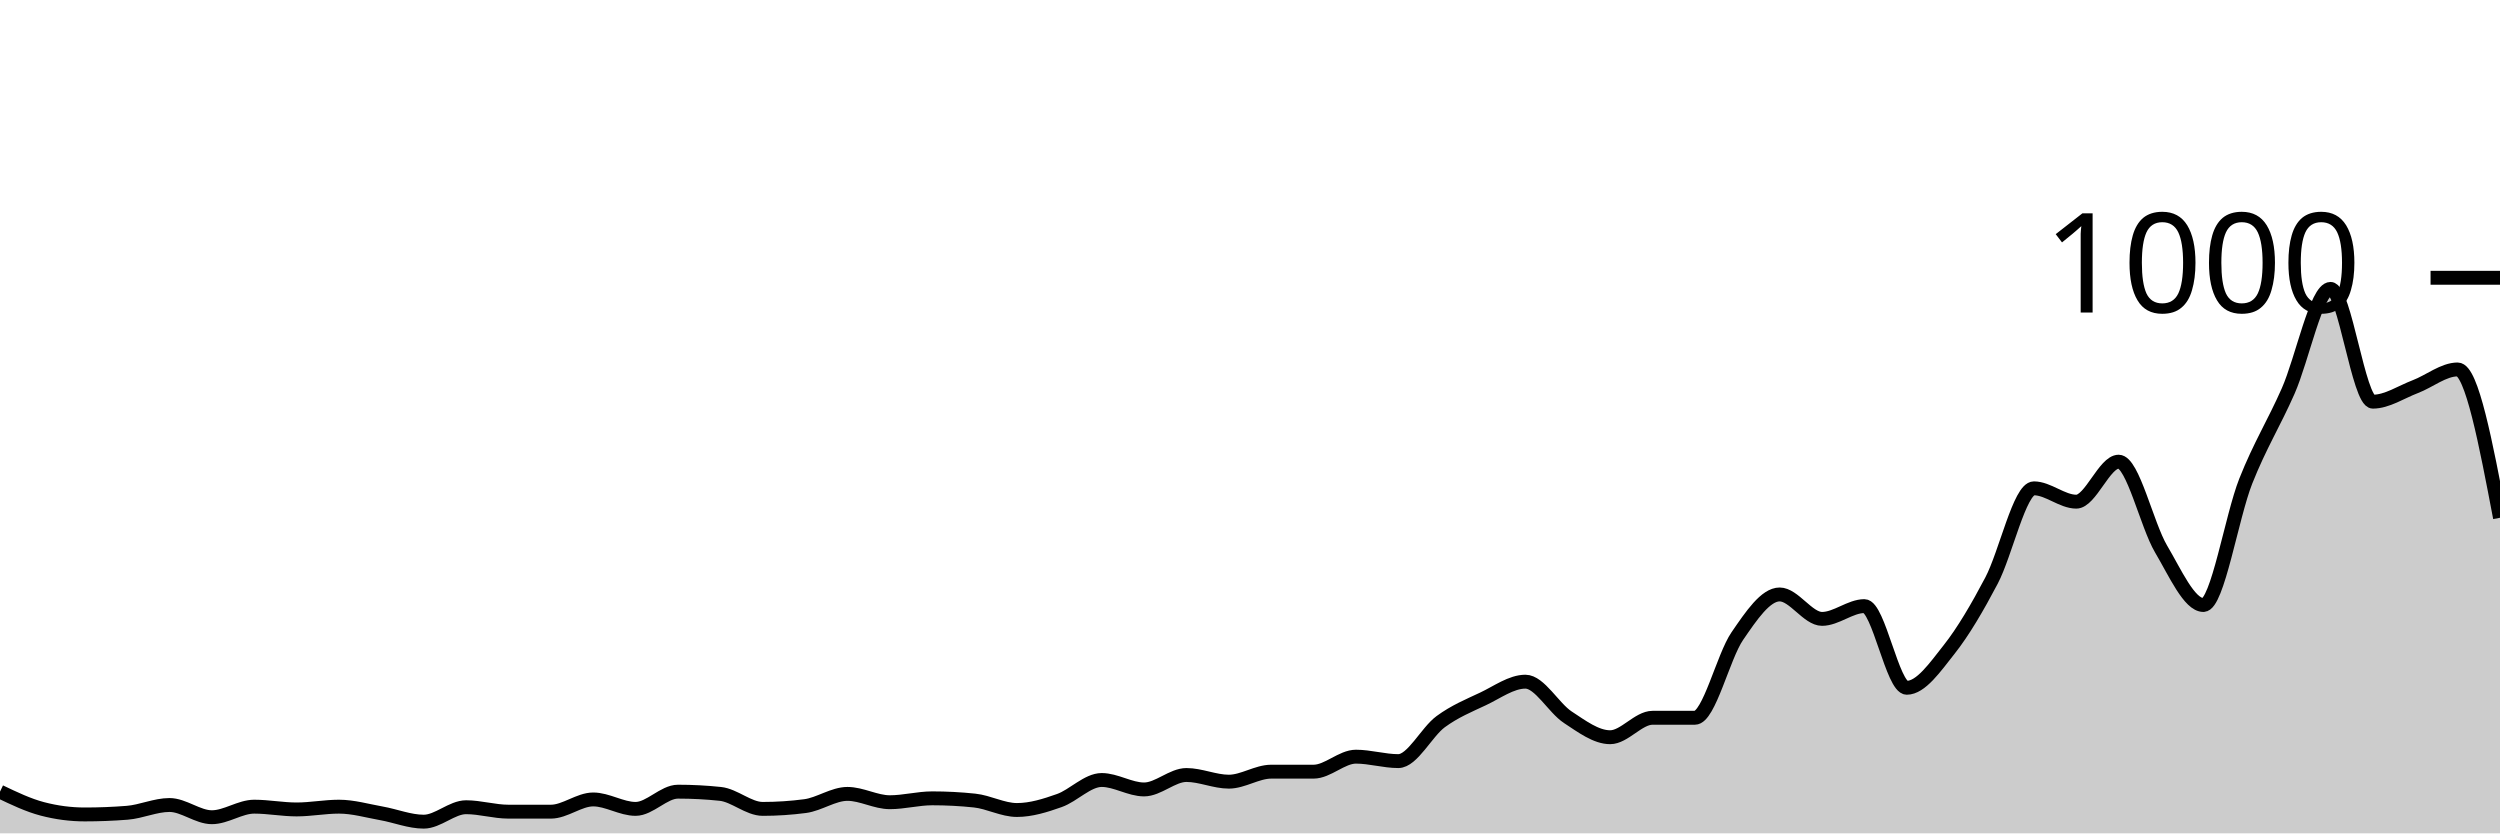
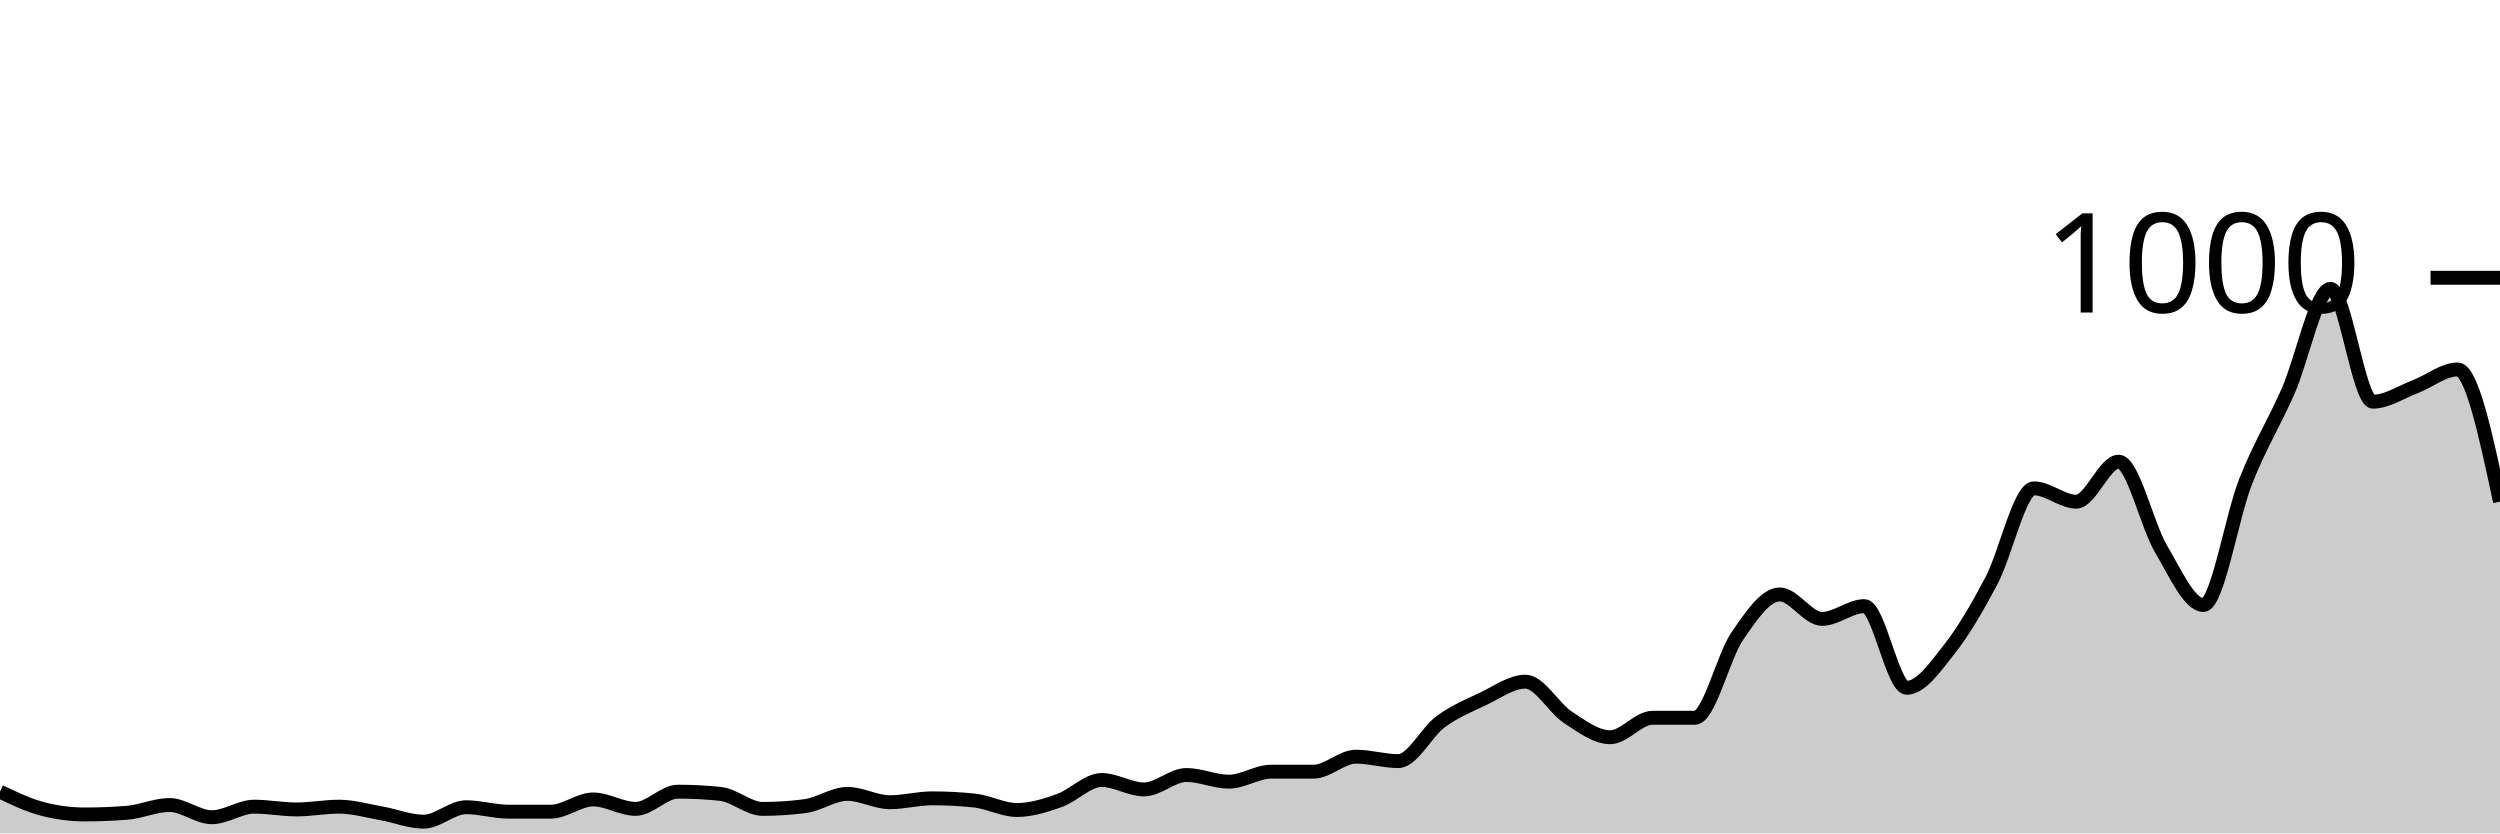
<svg xmlns="http://www.w3.org/2000/svg" viewBox="0 0 180 60">
  <g transform="translate(0,20)">
-     <path class="area" fill="rgba(0, 0, 0, 0.2)" d="M0,37C1.017,37.487,2.034,37.973,3.051,38.24C4.068,38.507,5.085,38.64,6.102,38.64C7.119,38.64,8.136,38.6,9.153,38.52C10.169,38.44,11.186,37.96,12.203,37.96C13.22,37.96,14.237,38.84,15.254,38.84C16.271,38.84,17.288,38.08,18.305,38.08C19.322,38.08,20.339,38.28,21.356,38.28C22.373,38.28,23.39,38.08,24.407,38.08C25.424,38.08,26.441,38.38,27.458,38.56C28.475,38.74,29.492,39.16,30.508,39.16C31.525,39.16,32.542,38.12,33.559,38.12C34.576,38.12,35.593,38.44,36.61,38.44C37.627,38.44,38.644,38.44,39.661,38.44C40.678,38.44,41.695,37.56,42.712,37.56C43.729,37.56,44.746,38.24,45.763,38.24C46.78,38.24,47.797,37,48.814,37C49.831,37,50.847,37.053,51.864,37.16C52.881,37.267,53.898,38.24,54.915,38.24C55.932,38.24,56.949,38.173,57.966,38.04C58.983,37.907,60,37.16,61.017,37.16C62.034,37.16,63.051,37.76,64.068,37.76C65.085,37.76,66.102,37.48,67.119,37.48C68.136,37.48,69.153,37.533,70.169,37.64C71.186,37.747,72.203,38.32,73.22,38.32C74.237,38.32,75.254,38,76.271,37.64C77.288,37.28,78.305,36.16,79.322,36.16C80.339,36.16,81.356,36.84,82.373,36.84C83.39,36.84,84.407,35.8,85.424,35.8C86.441,35.8,87.458,36.28,88.475,36.28C89.492,36.28,90.508,35.56,91.525,35.56C92.542,35.56,93.559,35.56,94.576,35.56C95.593,35.56,96.61,34.48,97.627,34.48C98.644,34.48,99.661,34.8,100.678,34.8C101.695,34.8,102.712,32.707,103.729,31.96C104.746,31.213,105.763,30.8,106.78,30.32C107.797,29.84,108.814,29.08,109.831,29.08C110.847,29.08,111.864,30.973,112.881,31.64C113.898,32.307,114.915,33.08,115.932,33.08C116.949,33.08,117.966,31.68,118.983,31.68C120,31.68,121.017,31.68,122.034,31.68C123.051,31.68,124.068,27.28,125.085,25.8C126.102,24.32,127.119,22.8,128.136,22.8C129.153,22.8,130.169,24.56,131.186,24.56C132.203,24.56,133.22,23.64,134.237,23.64C135.254,23.64,136.271,29.52,137.288,29.52C138.305,29.52,139.322,28.047,140.339,26.76C141.356,25.473,142.373,23.733,143.39,21.8C144.407,19.867,145.424,15.16,146.441,15.16C147.458,15.16,148.475,16.12,149.492,16.12C150.508,16.12,151.525,13.24,152.542,13.24C153.559,13.24,154.576,17.8,155.593,19.52C156.61,21.24,157.627,23.56,158.644,23.56C159.661,23.56,160.678,17.207,161.695,14.64C162.712,12.073,163.729,10.467,164.746,8.16C165.763,5.853,166.78,0.8,167.797,0.8C168.814,0.8,169.831,8.92,170.847,8.92C171.864,8.92,172.881,8.227,173.898,7.84C174.915,7.453,175.932,6.6,176.949,6.6C177.966,6.6,178.983,11.94,180,17.28L180,40C178.983,40,177.966,40,176.949,40C175.932,40,174.915,40,173.898,40C172.881,40,171.864,40,170.847,40C169.831,40,168.814,40,167.797,40C166.78,40,165.763,40,164.746,40C163.729,40,162.712,40,161.695,40C160.678,40,159.661,40,158.644,40C157.627,40,156.61,40,155.593,40C154.576,40,153.559,40,152.542,40C151.525,40,150.508,40,149.492,40C148.475,40,147.458,40,146.441,40C145.424,40,144.407,40,143.39,40C142.373,40,141.356,40,140.339,40C139.322,40,138.305,40,137.288,40C136.271,40,135.254,40,134.237,40C133.22,40,132.203,40,131.186,40C130.169,40,129.153,40,128.136,40C127.119,40,126.102,40,125.085,40C124.068,40,123.051,40,122.034,40C121.017,40,120,40,118.983,40C117.966,40,116.949,40,115.932,40C114.915,40,113.898,40,112.881,40C111.864,40,110.847,40,109.831,40C108.814,40,107.797,40,106.78,40C105.763,40,104.746,40,103.729,40C102.712,40,101.695,40,100.678,40C99.661,40,98.644,40,97.627,40C96.61,40,95.593,40,94.576,40C93.559,40,92.542,40,91.525,40C90.508,40,89.492,40,88.475,40C87.458,40,86.441,40,85.424,40C84.407,40,83.39,40,82.373,40C81.356,40,80.339,40,79.322,40C78.305,40,77.288,40,76.271,40C75.254,40,74.237,40,73.22,40C72.203,40,71.186,40,70.169,40C69.153,40,68.136,40,67.119,40C66.102,40,65.085,40,64.068,40C63.051,40,62.034,40,61.017,40C60,40,58.983,40,57.966,40C56.949,40,55.932,40,54.915,40C53.898,40,52.881,40,51.864,40C50.847,40,49.831,40,48.814,40C47.797,40,46.78,40,45.763,40C44.746,40,43.729,40,42.712,40C41.695,40,40.678,40,39.661,40C38.644,40,37.627,40,36.61,40C35.593,40,34.576,40,33.559,40C32.542,40,31.525,40,30.508,40C29.492,40,28.475,40,27.458,40C26.441,40,25.424,40,24.407,40C23.39,40,22.373,40,21.356,40C20.339,40,19.322,40,18.305,40C17.288,40,16.271,40,15.254,40C14.237,40,13.22,40,12.203,40C11.186,40,10.169,40,9.153,40C8.136,40,7.119,40,6.102,40C5.085,40,4.068,40,3.051,40C2.034,40,1.017,40,0,40Z" />
-     <path class="line" stroke="black" fill="none" d="M0,37C1.017,37.487,2.034,37.973,3.051,38.24C4.068,38.507,5.085,38.64,6.102,38.64C7.119,38.64,8.136,38.6,9.153,38.52C10.169,38.44,11.186,37.96,12.203,37.96C13.22,37.96,14.237,38.84,15.254,38.84C16.271,38.84,17.288,38.08,18.305,38.08C19.322,38.08,20.339,38.28,21.356,38.28C22.373,38.28,23.39,38.08,24.407,38.08C25.424,38.08,26.441,38.38,27.458,38.56C28.475,38.74,29.492,39.16,30.508,39.16C31.525,39.16,32.542,38.12,33.559,38.12C34.576,38.12,35.593,38.44,36.61,38.44C37.627,38.44,38.644,38.44,39.661,38.44C40.678,38.44,41.695,37.56,42.712,37.56C43.729,37.56,44.746,38.24,45.763,38.24C46.78,38.24,47.797,37,48.814,37C49.831,37,50.847,37.053,51.864,37.16C52.881,37.267,53.898,38.24,54.915,38.24C55.932,38.24,56.949,38.173,57.966,38.04C58.983,37.907,60,37.16,61.017,37.16C62.034,37.16,63.051,37.76,64.068,37.76C65.085,37.76,66.102,37.48,67.119,37.48C68.136,37.48,69.153,37.533,70.169,37.64C71.186,37.747,72.203,38.32,73.22,38.32C74.237,38.32,75.254,38,76.271,37.64C77.288,37.28,78.305,36.16,79.322,36.16C80.339,36.16,81.356,36.84,82.373,36.84C83.39,36.84,84.407,35.8,85.424,35.8C86.441,35.8,87.458,36.28,88.475,36.28C89.492,36.28,90.508,35.56,91.525,35.56C92.542,35.56,93.559,35.56,94.576,35.56C95.593,35.56,96.61,34.48,97.627,34.48C98.644,34.48,99.661,34.8,100.678,34.8C101.695,34.8,102.712,32.707,103.729,31.96C104.746,31.213,105.763,30.8,106.78,30.32C107.797,29.84,108.814,29.08,109.831,29.08C110.847,29.08,111.864,30.973,112.881,31.64C113.898,32.307,114.915,33.08,115.932,33.08C116.949,33.08,117.966,31.68,118.983,31.68C120,31.68,121.017,31.68,122.034,31.68C123.051,31.68,124.068,27.28,125.085,25.8C126.102,24.32,127.119,22.8,128.136,22.8C129.153,22.8,130.169,24.56,131.186,24.56C132.203,24.56,133.22,23.64,134.237,23.64C135.254,23.64,136.271,29.52,137.288,29.52C138.305,29.52,139.322,28.047,140.339,26.76C141.356,25.473,142.373,23.733,143.39,21.8C144.407,19.867,145.424,15.16,146.441,15.16C147.458,15.16,148.475,16.12,149.492,16.12C150.508,16.12,151.525,13.24,152.542,13.24C153.559,13.24,154.576,17.8,155.593,19.52C156.61,21.24,157.627,23.56,158.644,23.56C159.661,23.56,160.678,17.207,161.695,14.64C162.712,12.073,163.729,10.467,164.746,8.16C165.763,5.853,166.78,0.8,167.797,0.8C168.814,0.8,169.831,8.92,170.847,8.92C171.864,8.92,172.881,8.227,173.898,7.84C174.915,7.453,175.932,6.6,176.949,6.6C177.966,6.6,178.983,11.94,180,17.28" />
+     <path class="area" fill="rgba(0, 0, 0, 0.2)" d="M0,37C1.017,37.487,2.034,37.973,3.051,38.24C4.068,38.507,5.085,38.64,6.102,38.64C7.119,38.64,8.136,38.6,9.153,38.52C10.169,38.44,11.186,37.96,12.203,37.96C13.22,37.96,14.237,38.84,15.254,38.84C16.271,38.84,17.288,38.08,18.305,38.08C19.322,38.08,20.339,38.28,21.356,38.28C22.373,38.28,23.39,38.08,24.407,38.08C25.424,38.08,26.441,38.38,27.458,38.56C28.475,38.74,29.492,39.16,30.508,39.16C31.525,39.16,32.542,38.12,33.559,38.12C34.576,38.12,35.593,38.44,36.61,38.44C37.627,38.44,38.644,38.44,39.661,38.44C40.678,38.44,41.695,37.56,42.712,37.56C43.729,37.56,44.746,38.24,45.763,38.24C46.78,38.24,47.797,37,48.814,37C49.831,37,50.847,37.053,51.864,37.16C52.881,37.267,53.898,38.24,54.915,38.24C55.932,38.24,56.949,38.173,57.966,38.04C58.983,37.907,60,37.16,61.017,37.16C62.034,37.16,63.051,37.76,64.068,37.76C65.085,37.76,66.102,37.48,67.119,37.48C68.136,37.48,69.153,37.533,70.169,37.64C71.186,37.747,72.203,38.32,73.22,38.32C74.237,38.32,75.254,38,76.271,37.64C77.288,37.28,78.305,36.16,79.322,36.16C80.339,36.16,81.356,36.84,82.373,36.84C83.39,36.84,84.407,35.8,85.424,35.8C86.441,35.8,87.458,36.28,88.475,36.28C89.492,36.28,90.508,35.56,91.525,35.56C92.542,35.56,93.559,35.56,94.576,35.56C95.593,35.56,96.61,34.48,97.627,34.48C98.644,34.48,99.661,34.8,100.678,34.8C101.695,34.8,102.712,32.707,103.729,31.96C104.746,31.213,105.763,30.8,106.78,30.32C107.797,29.84,108.814,29.08,109.831,29.08C110.847,29.08,111.864,30.973,112.881,31.64C113.898,32.307,114.915,33.08,115.932,33.08C116.949,33.08,117.966,31.68,118.983,31.68C120,31.68,121.017,31.68,122.034,31.68C123.051,31.68,124.068,27.28,125.085,25.8C126.102,24.32,127.119,22.8,128.136,22.8C129.153,22.8,130.169,24.56,131.186,24.56C132.203,24.56,133.22,23.64,134.237,23.64C135.254,23.64,136.271,29.52,137.288,29.52C138.305,29.52,139.322,28.047,140.339,26.76C141.356,25.473,142.373,23.733,143.39,21.8C144.407,19.867,145.424,15.16,146.441,15.16C147.458,15.16,148.475,16.12,149.492,16.12C150.508,16.12,151.525,13.24,152.542,13.24C153.559,13.24,154.576,17.8,155.593,19.52C156.61,21.24,157.627,23.56,158.644,23.56C159.661,23.56,160.678,17.207,161.695,14.64C162.712,12.073,163.729,10.467,164.746,8.16C165.763,5.853,166.78,0.8,167.797,0.8C168.814,0.8,169.831,8.92,170.847,8.92C171.864,8.92,172.881,8.227,173.898,7.84C174.915,7.453,175.932,6.6,176.949,6.6C177.966,6.6,178.983,11.36,180,16.12L180,40C178.983,40,177.966,40,176.949,40C175.932,40,174.915,40,173.898,40C172.881,40,171.864,40,170.847,40C169.831,40,168.814,40,167.797,40C166.78,40,165.763,40,164.746,40C163.729,40,162.712,40,161.695,40C160.678,40,159.661,40,158.644,40C157.627,40,156.61,40,155.593,40C154.576,40,153.559,40,152.542,40C151.525,40,150.508,40,149.492,40C148.475,40,147.458,40,146.441,40C145.424,40,144.407,40,143.39,40C142.373,40,141.356,40,140.339,40C139.322,40,138.305,40,137.288,40C136.271,40,135.254,40,134.237,40C133.22,40,132.203,40,131.186,40C130.169,40,129.153,40,128.136,40C127.119,40,126.102,40,125.085,40C124.068,40,123.051,40,122.034,40C121.017,40,120,40,118.983,40C117.966,40,116.949,40,115.932,40C114.915,40,113.898,40,112.881,40C111.864,40,110.847,40,109.831,40C108.814,40,107.797,40,106.78,40C105.763,40,104.746,40,103.729,40C102.712,40,101.695,40,100.678,40C99.661,40,98.644,40,97.627,40C96.61,40,95.593,40,94.576,40C93.559,40,92.542,40,91.525,40C90.508,40,89.492,40,88.475,40C87.458,40,86.441,40,85.424,40C84.407,40,83.39,40,82.373,40C81.356,40,80.339,40,79.322,40C78.305,40,77.288,40,76.271,40C75.254,40,74.237,40,73.22,40C72.203,40,71.186,40,70.169,40C69.153,40,68.136,40,67.119,40C66.102,40,65.085,40,64.068,40C63.051,40,62.034,40,61.017,40C60,40,58.983,40,57.966,40C56.949,40,55.932,40,54.915,40C53.898,40,52.881,40,51.864,40C50.847,40,49.831,40,48.814,40C47.797,40,46.78,40,45.763,40C44.746,40,43.729,40,42.712,40C41.695,40,40.678,40,39.661,40C38.644,40,37.627,40,36.61,40C35.593,40,34.576,40,33.559,40C32.542,40,31.525,40,30.508,40C29.492,40,28.475,40,27.458,40C26.441,40,25.424,40,24.407,40C23.39,40,22.373,40,21.356,40C20.339,40,19.322,40,18.305,40C17.288,40,16.271,40,15.254,40C14.237,40,13.22,40,12.203,40C11.186,40,10.169,40,9.153,40C8.136,40,7.119,40,6.102,40C5.085,40,4.068,40,3.051,40C2.034,40,1.017,40,0,40Z" />
+     <path class="line" stroke="black" fill="none" d="M0,37C1.017,37.487,2.034,37.973,3.051,38.24C4.068,38.507,5.085,38.64,6.102,38.64C7.119,38.64,8.136,38.6,9.153,38.52C10.169,38.44,11.186,37.96,12.203,37.96C13.22,37.96,14.237,38.84,15.254,38.84C16.271,38.84,17.288,38.08,18.305,38.08C19.322,38.08,20.339,38.28,21.356,38.28C22.373,38.28,23.39,38.08,24.407,38.08C25.424,38.08,26.441,38.38,27.458,38.56C28.475,38.74,29.492,39.16,30.508,39.16C31.525,39.16,32.542,38.12,33.559,38.12C34.576,38.12,35.593,38.44,36.61,38.44C37.627,38.44,38.644,38.44,39.661,38.44C40.678,38.44,41.695,37.56,42.712,37.56C43.729,37.56,44.746,38.24,45.763,38.24C46.78,38.24,47.797,37,48.814,37C49.831,37,50.847,37.053,51.864,37.16C52.881,37.267,53.898,38.24,54.915,38.24C55.932,38.24,56.949,38.173,57.966,38.04C58.983,37.907,60,37.16,61.017,37.16C62.034,37.16,63.051,37.76,64.068,37.76C65.085,37.76,66.102,37.48,67.119,37.48C68.136,37.48,69.153,37.533,70.169,37.64C71.186,37.747,72.203,38.32,73.22,38.32C74.237,38.32,75.254,38,76.271,37.64C77.288,37.28,78.305,36.16,79.322,36.16C80.339,36.16,81.356,36.84,82.373,36.84C83.39,36.84,84.407,35.8,85.424,35.8C86.441,35.8,87.458,36.28,88.475,36.28C89.492,36.28,90.508,35.56,91.525,35.56C92.542,35.56,93.559,35.56,94.576,35.56C95.593,35.56,96.61,34.48,97.627,34.48C98.644,34.48,99.661,34.8,100.678,34.8C101.695,34.8,102.712,32.707,103.729,31.96C104.746,31.213,105.763,30.8,106.78,30.32C107.797,29.84,108.814,29.08,109.831,29.08C110.847,29.08,111.864,30.973,112.881,31.64C113.898,32.307,114.915,33.08,115.932,33.08C116.949,33.08,117.966,31.68,118.983,31.68C120,31.68,121.017,31.68,122.034,31.68C123.051,31.68,124.068,27.28,125.085,25.8C126.102,24.32,127.119,22.8,128.136,22.8C129.153,22.8,130.169,24.56,131.186,24.56C132.203,24.56,133.22,23.64,134.237,23.64C135.254,23.64,136.271,29.52,137.288,29.52C138.305,29.52,139.322,28.047,140.339,26.76C141.356,25.473,142.373,23.733,143.39,21.8C144.407,19.867,145.424,15.16,146.441,15.16C147.458,15.16,148.475,16.12,149.492,16.12C150.508,16.12,151.525,13.24,152.542,13.24C153.559,13.24,154.576,17.8,155.593,19.52C156.61,21.24,157.627,23.56,158.644,23.56C159.661,23.56,160.678,17.207,161.695,14.64C162.712,12.073,163.729,10.467,164.746,8.16C165.763,5.853,166.78,0.8,167.797,0.8C168.814,0.8,169.831,8.92,170.847,8.92C171.864,8.92,172.881,8.227,173.898,7.84C174.915,7.453,175.932,6.6,176.949,6.6C177.966,6.6,178.983,11.36,180,16.12" />
    <path class="axis-ceiling" stroke-width="1" stroke="black" fill="none" d="M175,0L180,0" />
    <text class="axis-ceiling-label" font-family="sans-serif" text-anchor="end" font-size="10px" x="170" y="2.5">1000</text>
  </g>
</svg>
